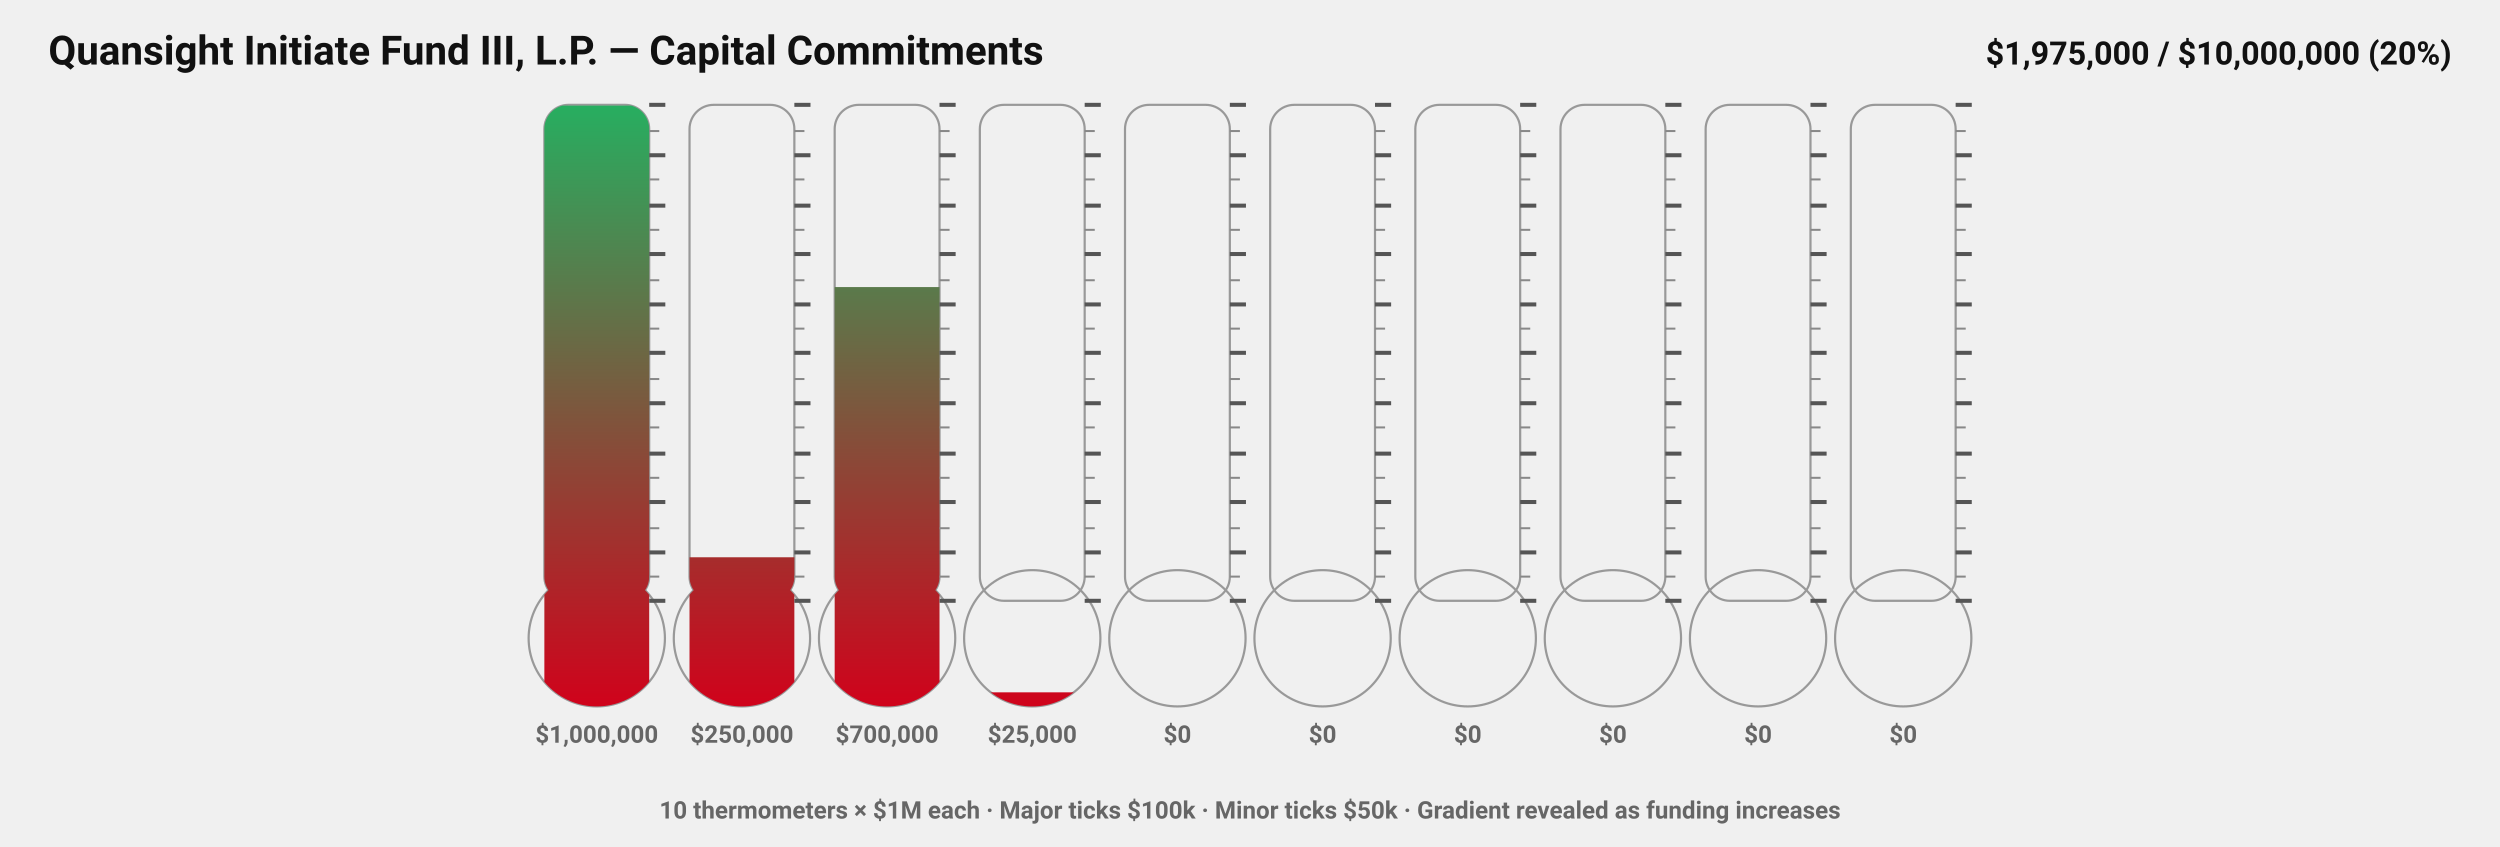
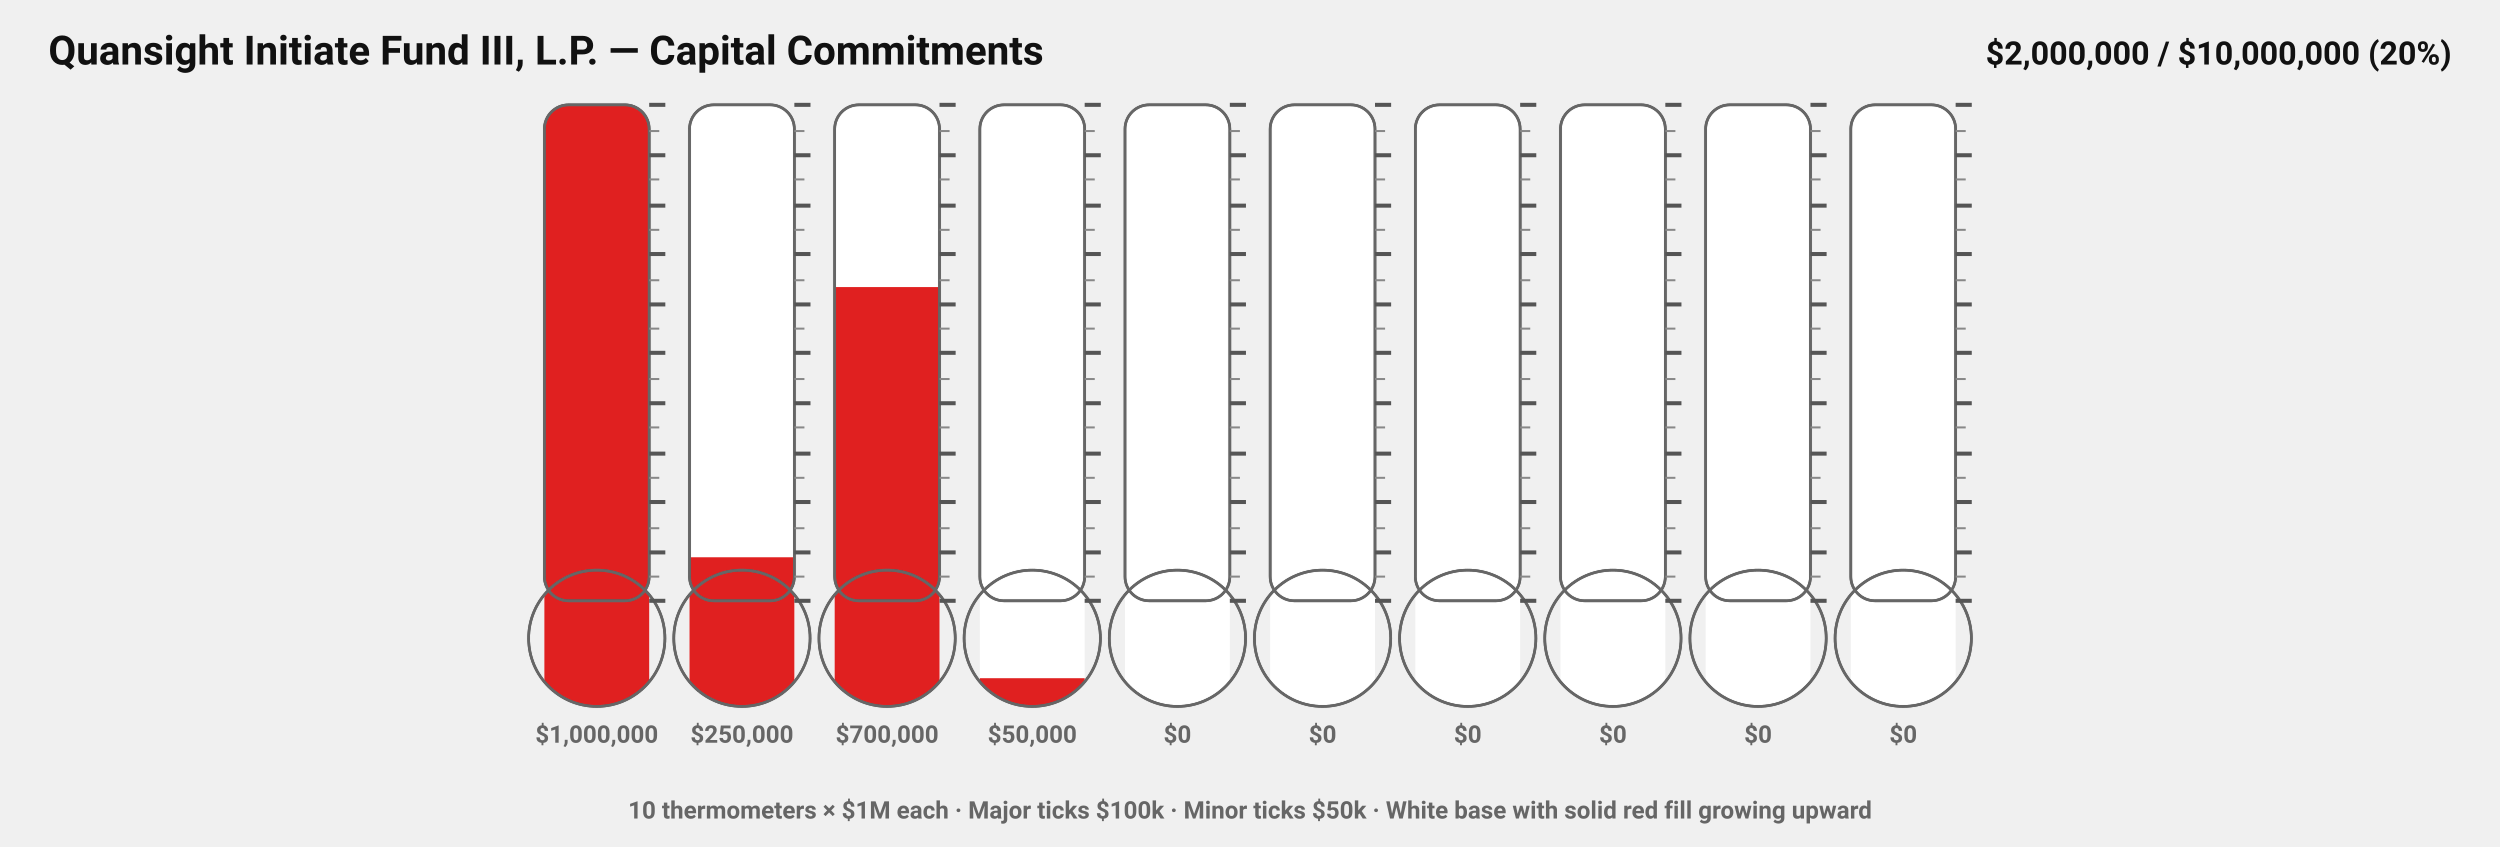
- <svg xmlns="http://www.w3.org/2000/svg" width="1240" height="420" viewBox="0 0 1240 420">\n<defs>\n<style>.title{font:700 20px system-ui,-apple-system,Segoe UI,Roboto,sans-serif;fill:#111}.label{font:600 13px system-ui,-apple-system,Segoe UI,Roboto,sans-serif;fill:#222}.value{font:700 16px system-ui,-apple-system,Segoe UI,Roboto,sans-serif;fill:#111}.tickMajor{stroke:#555}.tickMinor{stroke:#888}.tube{fill:none;stroke:#999;stroke-width:1.1}.segLbl{font:600 12px system-ui,-apple-system,Segoe UI,Roboto,sans-serif;fill:#666}</style>\n<linearGradient id="grad0" x1="0" y1="1" x2="0" y2="0">
-       <stop offset="0%" stop-color="#d0021b" />
-       <stop offset="100%" stop-color="#27ae60" />
-     </linearGradient>\n<linearGradient id="grad1" x1="0" y1="1" x2="0" y2="0">
-       <stop offset="0%" stop-color="#d0021b" />
-       <stop offset="100%" stop-color="#27ae60" />
-     </linearGradient>\n<linearGradient id="grad2" x1="0" y1="1" x2="0" y2="0">
-       <stop offset="0%" stop-color="#d0021b" />
-       <stop offset="100%" stop-color="#27ae60" />
-     </linearGradient>\n<linearGradient id="grad3" x1="0" y1="1" x2="0" y2="0">
-       <stop offset="0%" stop-color="#d0021b" />
-       <stop offset="100%" stop-color="#27ae60" />
-     </linearGradient>\n<linearGradient id="grad4" x1="0" y1="1" x2="0" y2="0">
-       <stop offset="0%" stop-color="#d0021b" />
-       <stop offset="100%" stop-color="#27ae60" />
-     </linearGradient>\n<linearGradient id="grad5" x1="0" y1="1" x2="0" y2="0">
-       <stop offset="0%" stop-color="#d0021b" />
-       <stop offset="100%" stop-color="#27ae60" />
-     </linearGradient>\n<linearGradient id="grad6" x1="0" y1="1" x2="0" y2="0">
-       <stop offset="0%" stop-color="#d0021b" />
-       <stop offset="100%" stop-color="#27ae60" />
-     </linearGradient>\n<linearGradient id="grad7" x1="0" y1="1" x2="0" y2="0">
-       <stop offset="0%" stop-color="#d0021b" />
-       <stop offset="100%" stop-color="#27ae60" />
-     </linearGradient>\n<linearGradient id="grad8" x1="0" y1="1" x2="0" y2="0">
-       <stop offset="0%" stop-color="#d0021b" />
-       <stop offset="100%" stop-color="#27ae60" />
-     </linearGradient>\n<linearGradient id="grad9" x1="0" y1="1" x2="0" y2="0">
-       <stop offset="0%" stop-color="#d0021b" />
-       <stop offset="100%" stop-color="#27ae60" />
-     </linearGradient>\n</defs>\n<text x="24" y="32" class="title">Quansight Initiate Fund III, L.P. — Capital Commitments</text>\n<text x="1216" y="32" class="value" text-anchor="end">$1,975,000 / $10,000,000 (20%)</text>\n<rect x="270" y="52" rx="12" ry="12" width="52" height="246" class="tube" />\n<circle cx="296.0" cy="316.59" r="33.8" class="tube" />\n<clipPath id="clipShape0">
+ <svg xmlns="http://www.w3.org/2000/svg" width="1240" height="420" viewBox="0 0 1240 420">\n<defs>\n<style>.title{font:700 20px system-ui,-apple-system,Segoe UI,Roboto,sans-serif;fill:#111}.label{font:600 13px system-ui,-apple-system,Segoe UI,Roboto,sans-serif;fill:#222}.value{font:700 16px system-ui,-apple-system,Segoe UI,Roboto,sans-serif;fill:#111}.tickMajor{stroke:#555}.tickMinor{stroke:#888}.tube{fill:none;stroke:#666;stroke-width:1.3}.segLbl{font:600 12px system-ui,-apple-system,Segoe UI,Roboto,sans-serif;fill:#666}</style>\n<filter id="tubeFX" x="-25%" y="-25%" width="150%" height="150%" color-interpolation-filters="sRGB">
+       <feGaussianBlur in="SourceAlpha" stdDeviation="1.0" result="blur" />
+       <feOffset dy="0.5" result="offsetBlur" />
+       <feComposite in="offsetBlur" in2="SourceAlpha" operator="arithmetic" k2="-1" k3="1" result="innerShadow" />
+       <feColorMatrix in="innerShadow" type="matrix" values="0 0 0 0 0  0 0 0 0 0  0 0 0 0 0  0 0 0 0.30 0" result="innerShadowColor" />
+       <feComposite in="SourceGraphic" in2="innerShadowColor" operator="over" result="withInner" />
+       <feGaussianBlur in="withInner" stdDeviation="0.35" result="glow" />
+       <feMerge>
+         <feMergeNode in="glow" />
+         <feMergeNode in="withInner" />
+       </feMerge>
+     </filter>\n</defs>\n<text x="24" y="32" class="title">Quansight Initiate Fund III, L.P. — Capital Commitments</text>\n<text x="1216" y="32" class="value" text-anchor="end">$2,000,000 / $10,000,000 (20%)</text>\n<clipPath id="clipShape0">
    <rect x="270" y="52" rx="12" ry="12" width="52" height="246" />
    <circle cx="296.0" cy="316.59" r="33.8" />
-   </clipPath>\n<clipPath id="clipLevel0">
+   </clipPath>\n<g clip-path="url(#clipShape0)">
+     <rect x="270" y="52" width="52" height="298.39" fill="#ffffff" />
+   </g>\n<clipPath id="clipLevel0">
    <rect x="268" y="52.39" width="56" height="298" />
  </clipPath>\n<g clip-path="url(#clipShape0)">
-     <rect x="270" y="52" width="52" height="298.39" fill="url(#grad0)" clip-path="url(#clipLevel0)" />
-   </g>\n<line x1="322" y1="298" x2="330" y2="298" class="tickMajor" stroke-width="2" />\n<line x1="322" y1="274" x2="330" y2="274" class="tickMajor" stroke-width="2" />\n<line x1="322" y1="249" x2="330" y2="249" class="tickMajor" stroke-width="2" />\n<line x1="322" y1="225" x2="330" y2="225" class="tickMajor" stroke-width="2" />\n<line x1="322" y1="200" x2="330" y2="200" class="tickMajor" stroke-width="2" />\n<line x1="322" y1="175" x2="330" y2="175" class="tickMajor" stroke-width="2" />\n<line x1="322" y1="151" x2="330" y2="151" class="tickMajor" stroke-width="2" />\n<line x1="322" y1="126" x2="330" y2="126" class="tickMajor" stroke-width="2" />\n<line x1="322" y1="102" x2="330" y2="102" class="tickMajor" stroke-width="2" />\n<line x1="322" y1="77" x2="330" y2="77" class="tickMajor" stroke-width="2" />\n<line x1="322" y1="52" x2="330" y2="52" class="tickMajor" stroke-width="2" />\n<line x1="322" y1="286" x2="327" y2="286" class="tickMinor" stroke-width="1" />\n<line x1="322" y1="262" x2="327" y2="262" class="tickMinor" stroke-width="1" />\n<line x1="322" y1="237" x2="327" y2="237" class="tickMinor" stroke-width="1" />\n<line x1="322" y1="212" x2="327" y2="212" class="tickMinor" stroke-width="1" />\n<line x1="322" y1="188" x2="327" y2="188" class="tickMinor" stroke-width="1" />\n<line x1="322" y1="163" x2="327" y2="163" class="tickMinor" stroke-width="1" />\n<line x1="322" y1="139" x2="327" y2="139" class="tickMinor" stroke-width="1" />\n<line x1="322" y1="114" x2="327" y2="114" class="tickMinor" stroke-width="1" />\n<line x1="322" y1="89" x2="327" y2="89" class="tickMinor" stroke-width="1" />\n<line x1="322" y1="65" x2="327" y2="65" class="tickMinor" stroke-width="1" />\n<text x="296.0" y="368.39" class="segLbl" text-anchor="middle">$1,000,000</text>\n<rect x="342" y="52" rx="12" ry="12" width="52" height="246" class="tube" />\n<circle cx="368.0" cy="316.59" r="33.8" class="tube" />\n<clipPath id="clipShape1">
+     <rect x="270" y="52" width="52" height="298.39" fill="#e02020" clip-path="url(#clipLevel0)" />
+   </g>\n<g filter="url(#tubeFX)">
+     <rect x="270" y="52" rx="12" ry="12" width="52" height="246" class="tube" />
+     <circle cx="296.0" cy="316.59" r="33.8" class="tube" />
+   </g>\n<line x1="322" y1="298" x2="330" y2="298" class="tickMajor" stroke-width="2" />\n<line x1="322" y1="274" x2="330" y2="274" class="tickMajor" stroke-width="2" />\n<line x1="322" y1="249" x2="330" y2="249" class="tickMajor" stroke-width="2" />\n<line x1="322" y1="225" x2="330" y2="225" class="tickMajor" stroke-width="2" />\n<line x1="322" y1="200" x2="330" y2="200" class="tickMajor" stroke-width="2" />\n<line x1="322" y1="175" x2="330" y2="175" class="tickMajor" stroke-width="2" />\n<line x1="322" y1="151" x2="330" y2="151" class="tickMajor" stroke-width="2" />\n<line x1="322" y1="126" x2="330" y2="126" class="tickMajor" stroke-width="2" />\n<line x1="322" y1="102" x2="330" y2="102" class="tickMajor" stroke-width="2" />\n<line x1="322" y1="77" x2="330" y2="77" class="tickMajor" stroke-width="2" />\n<line x1="322" y1="52" x2="330" y2="52" class="tickMajor" stroke-width="2" />\n<line x1="322" y1="286" x2="327" y2="286" class="tickMinor" stroke-width="1" />\n<line x1="322" y1="262" x2="327" y2="262" class="tickMinor" stroke-width="1" />\n<line x1="322" y1="237" x2="327" y2="237" class="tickMinor" stroke-width="1" />\n<line x1="322" y1="212" x2="327" y2="212" class="tickMinor" stroke-width="1" />\n<line x1="322" y1="188" x2="327" y2="188" class="tickMinor" stroke-width="1" />\n<line x1="322" y1="163" x2="327" y2="163" class="tickMinor" stroke-width="1" />\n<line x1="322" y1="139" x2="327" y2="139" class="tickMinor" stroke-width="1" />\n<line x1="322" y1="114" x2="327" y2="114" class="tickMinor" stroke-width="1" />\n<line x1="322" y1="89" x2="327" y2="89" class="tickMinor" stroke-width="1" />\n<line x1="322" y1="65" x2="327" y2="65" class="tickMinor" stroke-width="1" />\n<text x="296.0" y="368.39" class="segLbl" text-anchor="middle">$1,000,000</text>\n<clipPath id="clipShape1">
    <rect x="342" y="52" rx="12" ry="12" width="52" height="246" />
    <circle cx="368.0" cy="316.59" r="33.8" />
-   </clipPath>\n<clipPath id="clipLevel1">
+   </clipPath>\n<g clip-path="url(#clipShape1)">
+     <rect x="342" y="52" width="52" height="298.39" fill="#ffffff" />
+   </g>\n<clipPath id="clipLevel1">
    <rect x="340" y="276.39" width="56" height="74" />
  </clipPath>\n<g clip-path="url(#clipShape1)">
-     <rect x="342" y="52" width="52" height="298.39" fill="url(#grad1)" clip-path="url(#clipLevel1)" />
-   </g>\n<line x1="394" y1="298" x2="402" y2="298" class="tickMajor" stroke-width="2" />\n<line x1="394" y1="274" x2="402" y2="274" class="tickMajor" stroke-width="2" />\n<line x1="394" y1="249" x2="402" y2="249" class="tickMajor" stroke-width="2" />\n<line x1="394" y1="225" x2="402" y2="225" class="tickMajor" stroke-width="2" />\n<line x1="394" y1="200" x2="402" y2="200" class="tickMajor" stroke-width="2" />\n<line x1="394" y1="175" x2="402" y2="175" class="tickMajor" stroke-width="2" />\n<line x1="394" y1="151" x2="402" y2="151" class="tickMajor" stroke-width="2" />\n<line x1="394" y1="126" x2="402" y2="126" class="tickMajor" stroke-width="2" />\n<line x1="394" y1="102" x2="402" y2="102" class="tickMajor" stroke-width="2" />\n<line x1="394" y1="77" x2="402" y2="77" class="tickMajor" stroke-width="2" />\n<line x1="394" y1="52" x2="402" y2="52" class="tickMajor" stroke-width="2" />\n<line x1="394" y1="286" x2="399" y2="286" class="tickMinor" stroke-width="1" />\n<line x1="394" y1="262" x2="399" y2="262" class="tickMinor" stroke-width="1" />\n<line x1="394" y1="237" x2="399" y2="237" class="tickMinor" stroke-width="1" />\n<line x1="394" y1="212" x2="399" y2="212" class="tickMinor" stroke-width="1" />\n<line x1="394" y1="188" x2="399" y2="188" class="tickMinor" stroke-width="1" />\n<line x1="394" y1="163" x2="399" y2="163" class="tickMinor" stroke-width="1" />\n<line x1="394" y1="139" x2="399" y2="139" class="tickMinor" stroke-width="1" />\n<line x1="394" y1="114" x2="399" y2="114" class="tickMinor" stroke-width="1" />\n<line x1="394" y1="89" x2="399" y2="89" class="tickMinor" stroke-width="1" />\n<line x1="394" y1="65" x2="399" y2="65" class="tickMinor" stroke-width="1" />\n<text x="368.0" y="368.39" class="segLbl" text-anchor="middle">$250,000</text>\n<rect x="414" y="52" rx="12" ry="12" width="52" height="246" class="tube" />\n<circle cx="440.0" cy="316.59" r="33.8" class="tube" />\n<clipPath id="clipShape2">
+     <rect x="342" y="52" width="52" height="298.39" fill="#e02020" clip-path="url(#clipLevel1)" />
+   </g>\n<g filter="url(#tubeFX)">
+     <rect x="342" y="52" rx="12" ry="12" width="52" height="246" class="tube" />
+     <circle cx="368.0" cy="316.59" r="33.8" class="tube" />
+   </g>\n<line x1="394" y1="298" x2="402" y2="298" class="tickMajor" stroke-width="2" />\n<line x1="394" y1="274" x2="402" y2="274" class="tickMajor" stroke-width="2" />\n<line x1="394" y1="249" x2="402" y2="249" class="tickMajor" stroke-width="2" />\n<line x1="394" y1="225" x2="402" y2="225" class="tickMajor" stroke-width="2" />\n<line x1="394" y1="200" x2="402" y2="200" class="tickMajor" stroke-width="2" />\n<line x1="394" y1="175" x2="402" y2="175" class="tickMajor" stroke-width="2" />\n<line x1="394" y1="151" x2="402" y2="151" class="tickMajor" stroke-width="2" />\n<line x1="394" y1="126" x2="402" y2="126" class="tickMajor" stroke-width="2" />\n<line x1="394" y1="102" x2="402" y2="102" class="tickMajor" stroke-width="2" />\n<line x1="394" y1="77" x2="402" y2="77" class="tickMajor" stroke-width="2" />\n<line x1="394" y1="52" x2="402" y2="52" class="tickMajor" stroke-width="2" />\n<line x1="394" y1="286" x2="399" y2="286" class="tickMinor" stroke-width="1" />\n<line x1="394" y1="262" x2="399" y2="262" class="tickMinor" stroke-width="1" />\n<line x1="394" y1="237" x2="399" y2="237" class="tickMinor" stroke-width="1" />\n<line x1="394" y1="212" x2="399" y2="212" class="tickMinor" stroke-width="1" />\n<line x1="394" y1="188" x2="399" y2="188" class="tickMinor" stroke-width="1" />\n<line x1="394" y1="163" x2="399" y2="163" class="tickMinor" stroke-width="1" />\n<line x1="394" y1="139" x2="399" y2="139" class="tickMinor" stroke-width="1" />\n<line x1="394" y1="114" x2="399" y2="114" class="tickMinor" stroke-width="1" />\n<line x1="394" y1="89" x2="399" y2="89" class="tickMinor" stroke-width="1" />\n<line x1="394" y1="65" x2="399" y2="65" class="tickMinor" stroke-width="1" />\n<text x="368.0" y="368.39" class="segLbl" text-anchor="middle">$250,000</text>\n<clipPath id="clipShape2">
    <rect x="414" y="52" rx="12" ry="12" width="52" height="246" />
    <circle cx="440.0" cy="316.59" r="33.8" />
-   </clipPath>\n<clipPath id="clipLevel2">
+   </clipPath>\n<g clip-path="url(#clipShape2)">
+     <rect x="414" y="52" width="52" height="298.39" fill="#ffffff" />
+   </g>\n<clipPath id="clipLevel2">
    <rect x="412" y="142.39" width="56" height="208" />
  </clipPath>\n<g clip-path="url(#clipShape2)">
-     <rect x="414" y="52" width="52" height="298.39" fill="url(#grad2)" clip-path="url(#clipLevel2)" />
-   </g>\n<line x1="466" y1="298" x2="474" y2="298" class="tickMajor" stroke-width="2" />\n<line x1="466" y1="274" x2="474" y2="274" class="tickMajor" stroke-width="2" />\n<line x1="466" y1="249" x2="474" y2="249" class="tickMajor" stroke-width="2" />\n<line x1="466" y1="225" x2="474" y2="225" class="tickMajor" stroke-width="2" />\n<line x1="466" y1="200" x2="474" y2="200" class="tickMajor" stroke-width="2" />\n<line x1="466" y1="175" x2="474" y2="175" class="tickMajor" stroke-width="2" />\n<line x1="466" y1="151" x2="474" y2="151" class="tickMajor" stroke-width="2" />\n<line x1="466" y1="126" x2="474" y2="126" class="tickMajor" stroke-width="2" />\n<line x1="466" y1="102" x2="474" y2="102" class="tickMajor" stroke-width="2" />\n<line x1="466" y1="77" x2="474" y2="77" class="tickMajor" stroke-width="2" />\n<line x1="466" y1="52" x2="474" y2="52" class="tickMajor" stroke-width="2" />\n<line x1="466" y1="286" x2="471" y2="286" class="tickMinor" stroke-width="1" />\n<line x1="466" y1="262" x2="471" y2="262" class="tickMinor" stroke-width="1" />\n<line x1="466" y1="237" x2="471" y2="237" class="tickMinor" stroke-width="1" />\n<line x1="466" y1="212" x2="471" y2="212" class="tickMinor" stroke-width="1" />\n<line x1="466" y1="188" x2="471" y2="188" class="tickMinor" stroke-width="1" />\n<line x1="466" y1="163" x2="471" y2="163" class="tickMinor" stroke-width="1" />\n<line x1="466" y1="139" x2="471" y2="139" class="tickMinor" stroke-width="1" />\n<line x1="466" y1="114" x2="471" y2="114" class="tickMinor" stroke-width="1" />\n<line x1="466" y1="89" x2="471" y2="89" class="tickMinor" stroke-width="1" />\n<line x1="466" y1="65" x2="471" y2="65" class="tickMinor" stroke-width="1" />\n<text x="440.0" y="368.39" class="segLbl" text-anchor="middle">$700,000</text>\n<rect x="486" y="52" rx="12" ry="12" width="52" height="246" class="tube" />\n<circle cx="512.0" cy="316.59" r="33.8" class="tube" />\n<clipPath id="clipShape3">
+     <rect x="414" y="52" width="52" height="298.39" fill="#e02020" clip-path="url(#clipLevel2)" />
+   </g>\n<g filter="url(#tubeFX)">
+     <rect x="414" y="52" rx="12" ry="12" width="52" height="246" class="tube" />
+     <circle cx="440.0" cy="316.59" r="33.8" class="tube" />
+   </g>\n<line x1="466" y1="298" x2="474" y2="298" class="tickMajor" stroke-width="2" />\n<line x1="466" y1="274" x2="474" y2="274" class="tickMajor" stroke-width="2" />\n<line x1="466" y1="249" x2="474" y2="249" class="tickMajor" stroke-width="2" />\n<line x1="466" y1="225" x2="474" y2="225" class="tickMajor" stroke-width="2" />\n<line x1="466" y1="200" x2="474" y2="200" class="tickMajor" stroke-width="2" />\n<line x1="466" y1="175" x2="474" y2="175" class="tickMajor" stroke-width="2" />\n<line x1="466" y1="151" x2="474" y2="151" class="tickMajor" stroke-width="2" />\n<line x1="466" y1="126" x2="474" y2="126" class="tickMajor" stroke-width="2" />\n<line x1="466" y1="102" x2="474" y2="102" class="tickMajor" stroke-width="2" />\n<line x1="466" y1="77" x2="474" y2="77" class="tickMajor" stroke-width="2" />\n<line x1="466" y1="52" x2="474" y2="52" class="tickMajor" stroke-width="2" />\n<line x1="466" y1="286" x2="471" y2="286" class="tickMinor" stroke-width="1" />\n<line x1="466" y1="262" x2="471" y2="262" class="tickMinor" stroke-width="1" />\n<line x1="466" y1="237" x2="471" y2="237" class="tickMinor" stroke-width="1" />\n<line x1="466" y1="212" x2="471" y2="212" class="tickMinor" stroke-width="1" />\n<line x1="466" y1="188" x2="471" y2="188" class="tickMinor" stroke-width="1" />\n<line x1="466" y1="163" x2="471" y2="163" class="tickMinor" stroke-width="1" />\n<line x1="466" y1="139" x2="471" y2="139" class="tickMinor" stroke-width="1" />\n<line x1="466" y1="114" x2="471" y2="114" class="tickMinor" stroke-width="1" />\n<line x1="466" y1="89" x2="471" y2="89" class="tickMinor" stroke-width="1" />\n<line x1="466" y1="65" x2="471" y2="65" class="tickMinor" stroke-width="1" />\n<text x="440.0" y="368.39" class="segLbl" text-anchor="middle">$700,000</text>\n<clipPath id="clipShape3">
    <rect x="486" y="52" rx="12" ry="12" width="52" height="246" />
    <circle cx="512.0" cy="316.59" r="33.8" />
-   </clipPath>\n<clipPath id="clipLevel3">
-     <rect x="484" y="343.39" width="56" height="7" />
  </clipPath>\n<g clip-path="url(#clipShape3)">
-     <rect x="486" y="52" width="52" height="298.39" fill="url(#grad3)" clip-path="url(#clipLevel3)" />
-   </g>\n<line x1="538" y1="298" x2="546" y2="298" class="tickMajor" stroke-width="2" />\n<line x1="538" y1="274" x2="546" y2="274" class="tickMajor" stroke-width="2" />\n<line x1="538" y1="249" x2="546" y2="249" class="tickMajor" stroke-width="2" />\n<line x1="538" y1="225" x2="546" y2="225" class="tickMajor" stroke-width="2" />\n<line x1="538" y1="200" x2="546" y2="200" class="tickMajor" stroke-width="2" />\n<line x1="538" y1="175" x2="546" y2="175" class="tickMajor" stroke-width="2" />\n<line x1="538" y1="151" x2="546" y2="151" class="tickMajor" stroke-width="2" />\n<line x1="538" y1="126" x2="546" y2="126" class="tickMajor" stroke-width="2" />\n<line x1="538" y1="102" x2="546" y2="102" class="tickMajor" stroke-width="2" />\n<line x1="538" y1="77" x2="546" y2="77" class="tickMajor" stroke-width="2" />\n<line x1="538" y1="52" x2="546" y2="52" class="tickMajor" stroke-width="2" />\n<line x1="538" y1="286" x2="543" y2="286" class="tickMinor" stroke-width="1" />\n<line x1="538" y1="262" x2="543" y2="262" class="tickMinor" stroke-width="1" />\n<line x1="538" y1="237" x2="543" y2="237" class="tickMinor" stroke-width="1" />\n<line x1="538" y1="212" x2="543" y2="212" class="tickMinor" stroke-width="1" />\n<line x1="538" y1="188" x2="543" y2="188" class="tickMinor" stroke-width="1" />\n<line x1="538" y1="163" x2="543" y2="163" class="tickMinor" stroke-width="1" />\n<line x1="538" y1="139" x2="543" y2="139" class="tickMinor" stroke-width="1" />\n<line x1="538" y1="114" x2="543" y2="114" class="tickMinor" stroke-width="1" />\n<line x1="538" y1="89" x2="543" y2="89" class="tickMinor" stroke-width="1" />\n<line x1="538" y1="65" x2="543" y2="65" class="tickMinor" stroke-width="1" />\n<text x="512.0" y="368.39" class="segLbl" text-anchor="middle">$25,000</text>\n<rect x="558" y="52" rx="12" ry="12" width="52" height="246" class="tube" />\n<circle cx="584.0" cy="316.59" r="33.8" class="tube" />\n<clipPath id="clipShape4">
+     <rect x="486" y="52" width="52" height="298.39" fill="#ffffff" />
+   </g>\n<clipPath id="clipLevel3">
+     <rect x="484" y="336.39" width="56" height="14" />
+   </clipPath>\n<g clip-path="url(#clipShape3)">
+     <rect x="486" y="52" width="52" height="298.39" fill="#e02020" clip-path="url(#clipLevel3)" />
+   </g>\n<g filter="url(#tubeFX)">
+     <rect x="486" y="52" rx="12" ry="12" width="52" height="246" class="tube" />
+     <circle cx="512.0" cy="316.59" r="33.8" class="tube" />
+   </g>\n<line x1="538" y1="298" x2="546" y2="298" class="tickMajor" stroke-width="2" />\n<line x1="538" y1="274" x2="546" y2="274" class="tickMajor" stroke-width="2" />\n<line x1="538" y1="249" x2="546" y2="249" class="tickMajor" stroke-width="2" />\n<line x1="538" y1="225" x2="546" y2="225" class="tickMajor" stroke-width="2" />\n<line x1="538" y1="200" x2="546" y2="200" class="tickMajor" stroke-width="2" />\n<line x1="538" y1="175" x2="546" y2="175" class="tickMajor" stroke-width="2" />\n<line x1="538" y1="151" x2="546" y2="151" class="tickMajor" stroke-width="2" />\n<line x1="538" y1="126" x2="546" y2="126" class="tickMajor" stroke-width="2" />\n<line x1="538" y1="102" x2="546" y2="102" class="tickMajor" stroke-width="2" />\n<line x1="538" y1="77" x2="546" y2="77" class="tickMajor" stroke-width="2" />\n<line x1="538" y1="52" x2="546" y2="52" class="tickMajor" stroke-width="2" />\n<line x1="538" y1="286" x2="543" y2="286" class="tickMinor" stroke-width="1" />\n<line x1="538" y1="262" x2="543" y2="262" class="tickMinor" stroke-width="1" />\n<line x1="538" y1="237" x2="543" y2="237" class="tickMinor" stroke-width="1" />\n<line x1="538" y1="212" x2="543" y2="212" class="tickMinor" stroke-width="1" />\n<line x1="538" y1="188" x2="543" y2="188" class="tickMinor" stroke-width="1" />\n<line x1="538" y1="163" x2="543" y2="163" class="tickMinor" stroke-width="1" />\n<line x1="538" y1="139" x2="543" y2="139" class="tickMinor" stroke-width="1" />\n<line x1="538" y1="114" x2="543" y2="114" class="tickMinor" stroke-width="1" />\n<line x1="538" y1="89" x2="543" y2="89" class="tickMinor" stroke-width="1" />\n<line x1="538" y1="65" x2="543" y2="65" class="tickMinor" stroke-width="1" />\n<text x="512.0" y="368.39" class="segLbl" text-anchor="middle">$50,000</text>\n<clipPath id="clipShape4">
    <rect x="558" y="52" rx="12" ry="12" width="52" height="246" />
    <circle cx="584.0" cy="316.59" r="33.8" />
-   </clipPath>\n<clipPath id="clipLevel4">
+   </clipPath>\n<g clip-path="url(#clipShape4)">
+     <rect x="558" y="52" width="52" height="298.39" fill="#ffffff" />
+   </g>\n<clipPath id="clipLevel4">
    <rect x="556" y="350.39" width="56" height="0" />
  </clipPath>\n<g clip-path="url(#clipShape4)">
-     <rect x="558" y="52" width="52" height="298.39" fill="url(#grad4)" clip-path="url(#clipLevel4)" />
-   </g>\n<line x1="610" y1="298" x2="618" y2="298" class="tickMajor" stroke-width="2" />\n<line x1="610" y1="274" x2="618" y2="274" class="tickMajor" stroke-width="2" />\n<line x1="610" y1="249" x2="618" y2="249" class="tickMajor" stroke-width="2" />\n<line x1="610" y1="225" x2="618" y2="225" class="tickMajor" stroke-width="2" />\n<line x1="610" y1="200" x2="618" y2="200" class="tickMajor" stroke-width="2" />\n<line x1="610" y1="175" x2="618" y2="175" class="tickMajor" stroke-width="2" />\n<line x1="610" y1="151" x2="618" y2="151" class="tickMajor" stroke-width="2" />\n<line x1="610" y1="126" x2="618" y2="126" class="tickMajor" stroke-width="2" />\n<line x1="610" y1="102" x2="618" y2="102" class="tickMajor" stroke-width="2" />\n<line x1="610" y1="77" x2="618" y2="77" class="tickMajor" stroke-width="2" />\n<line x1="610" y1="52" x2="618" y2="52" class="tickMajor" stroke-width="2" />\n<line x1="610" y1="286" x2="615" y2="286" class="tickMinor" stroke-width="1" />\n<line x1="610" y1="262" x2="615" y2="262" class="tickMinor" stroke-width="1" />\n<line x1="610" y1="237" x2="615" y2="237" class="tickMinor" stroke-width="1" />\n<line x1="610" y1="212" x2="615" y2="212" class="tickMinor" stroke-width="1" />\n<line x1="610" y1="188" x2="615" y2="188" class="tickMinor" stroke-width="1" />\n<line x1="610" y1="163" x2="615" y2="163" class="tickMinor" stroke-width="1" />\n<line x1="610" y1="139" x2="615" y2="139" class="tickMinor" stroke-width="1" />\n<line x1="610" y1="114" x2="615" y2="114" class="tickMinor" stroke-width="1" />\n<line x1="610" y1="89" x2="615" y2="89" class="tickMinor" stroke-width="1" />\n<line x1="610" y1="65" x2="615" y2="65" class="tickMinor" stroke-width="1" />\n<text x="584.0" y="368.39" class="segLbl" text-anchor="middle">$0</text>\n<rect x="630" y="52" rx="12" ry="12" width="52" height="246" class="tube" />\n<circle cx="656.0" cy="316.59" r="33.8" class="tube" />\n<clipPath id="clipShape5">
+     <rect x="558" y="52" width="52" height="298.39" fill="#e02020" clip-path="url(#clipLevel4)" />
+   </g>\n<g filter="url(#tubeFX)">
+     <rect x="558" y="52" rx="12" ry="12" width="52" height="246" class="tube" />
+     <circle cx="584.0" cy="316.59" r="33.8" class="tube" />
+   </g>\n<line x1="610" y1="298" x2="618" y2="298" class="tickMajor" stroke-width="2" />\n<line x1="610" y1="274" x2="618" y2="274" class="tickMajor" stroke-width="2" />\n<line x1="610" y1="249" x2="618" y2="249" class="tickMajor" stroke-width="2" />\n<line x1="610" y1="225" x2="618" y2="225" class="tickMajor" stroke-width="2" />\n<line x1="610" y1="200" x2="618" y2="200" class="tickMajor" stroke-width="2" />\n<line x1="610" y1="175" x2="618" y2="175" class="tickMajor" stroke-width="2" />\n<line x1="610" y1="151" x2="618" y2="151" class="tickMajor" stroke-width="2" />\n<line x1="610" y1="126" x2="618" y2="126" class="tickMajor" stroke-width="2" />\n<line x1="610" y1="102" x2="618" y2="102" class="tickMajor" stroke-width="2" />\n<line x1="610" y1="77" x2="618" y2="77" class="tickMajor" stroke-width="2" />\n<line x1="610" y1="52" x2="618" y2="52" class="tickMajor" stroke-width="2" />\n<line x1="610" y1="286" x2="615" y2="286" class="tickMinor" stroke-width="1" />\n<line x1="610" y1="262" x2="615" y2="262" class="tickMinor" stroke-width="1" />\n<line x1="610" y1="237" x2="615" y2="237" class="tickMinor" stroke-width="1" />\n<line x1="610" y1="212" x2="615" y2="212" class="tickMinor" stroke-width="1" />\n<line x1="610" y1="188" x2="615" y2="188" class="tickMinor" stroke-width="1" />\n<line x1="610" y1="163" x2="615" y2="163" class="tickMinor" stroke-width="1" />\n<line x1="610" y1="139" x2="615" y2="139" class="tickMinor" stroke-width="1" />\n<line x1="610" y1="114" x2="615" y2="114" class="tickMinor" stroke-width="1" />\n<line x1="610" y1="89" x2="615" y2="89" class="tickMinor" stroke-width="1" />\n<line x1="610" y1="65" x2="615" y2="65" class="tickMinor" stroke-width="1" />\n<text x="584.0" y="368.39" class="segLbl" text-anchor="middle">$0</text>\n<clipPath id="clipShape5">
    <rect x="630" y="52" rx="12" ry="12" width="52" height="246" />
    <circle cx="656.0" cy="316.59" r="33.8" />
-   </clipPath>\n<clipPath id="clipLevel5">
+   </clipPath>\n<g clip-path="url(#clipShape5)">
+     <rect x="630" y="52" width="52" height="298.39" fill="#ffffff" />
+   </g>\n<clipPath id="clipLevel5">
    <rect x="628" y="350.39" width="56" height="0" />
  </clipPath>\n<g clip-path="url(#clipShape5)">
-     <rect x="630" y="52" width="52" height="298.39" fill="url(#grad5)" clip-path="url(#clipLevel5)" />
-   </g>\n<line x1="682" y1="298" x2="690" y2="298" class="tickMajor" stroke-width="2" />\n<line x1="682" y1="274" x2="690" y2="274" class="tickMajor" stroke-width="2" />\n<line x1="682" y1="249" x2="690" y2="249" class="tickMajor" stroke-width="2" />\n<line x1="682" y1="225" x2="690" y2="225" class="tickMajor" stroke-width="2" />\n<line x1="682" y1="200" x2="690" y2="200" class="tickMajor" stroke-width="2" />\n<line x1="682" y1="175" x2="690" y2="175" class="tickMajor" stroke-width="2" />\n<line x1="682" y1="151" x2="690" y2="151" class="tickMajor" stroke-width="2" />\n<line x1="682" y1="126" x2="690" y2="126" class="tickMajor" stroke-width="2" />\n<line x1="682" y1="102" x2="690" y2="102" class="tickMajor" stroke-width="2" />\n<line x1="682" y1="77" x2="690" y2="77" class="tickMajor" stroke-width="2" />\n<line x1="682" y1="52" x2="690" y2="52" class="tickMajor" stroke-width="2" />\n<line x1="682" y1="286" x2="687" y2="286" class="tickMinor" stroke-width="1" />\n<line x1="682" y1="262" x2="687" y2="262" class="tickMinor" stroke-width="1" />\n<line x1="682" y1="237" x2="687" y2="237" class="tickMinor" stroke-width="1" />\n<line x1="682" y1="212" x2="687" y2="212" class="tickMinor" stroke-width="1" />\n<line x1="682" y1="188" x2="687" y2="188" class="tickMinor" stroke-width="1" />\n<line x1="682" y1="163" x2="687" y2="163" class="tickMinor" stroke-width="1" />\n<line x1="682" y1="139" x2="687" y2="139" class="tickMinor" stroke-width="1" />\n<line x1="682" y1="114" x2="687" y2="114" class="tickMinor" stroke-width="1" />\n<line x1="682" y1="89" x2="687" y2="89" class="tickMinor" stroke-width="1" />\n<line x1="682" y1="65" x2="687" y2="65" class="tickMinor" stroke-width="1" />\n<text x="656.0" y="368.39" class="segLbl" text-anchor="middle">$0</text>\n<rect x="702" y="52" rx="12" ry="12" width="52" height="246" class="tube" />\n<circle cx="728.0" cy="316.59" r="33.8" class="tube" />\n<clipPath id="clipShape6">
+     <rect x="630" y="52" width="52" height="298.39" fill="#e02020" clip-path="url(#clipLevel5)" />
+   </g>\n<g filter="url(#tubeFX)">
+     <rect x="630" y="52" rx="12" ry="12" width="52" height="246" class="tube" />
+     <circle cx="656.0" cy="316.59" r="33.8" class="tube" />
+   </g>\n<line x1="682" y1="298" x2="690" y2="298" class="tickMajor" stroke-width="2" />\n<line x1="682" y1="274" x2="690" y2="274" class="tickMajor" stroke-width="2" />\n<line x1="682" y1="249" x2="690" y2="249" class="tickMajor" stroke-width="2" />\n<line x1="682" y1="225" x2="690" y2="225" class="tickMajor" stroke-width="2" />\n<line x1="682" y1="200" x2="690" y2="200" class="tickMajor" stroke-width="2" />\n<line x1="682" y1="175" x2="690" y2="175" class="tickMajor" stroke-width="2" />\n<line x1="682" y1="151" x2="690" y2="151" class="tickMajor" stroke-width="2" />\n<line x1="682" y1="126" x2="690" y2="126" class="tickMajor" stroke-width="2" />\n<line x1="682" y1="102" x2="690" y2="102" class="tickMajor" stroke-width="2" />\n<line x1="682" y1="77" x2="690" y2="77" class="tickMajor" stroke-width="2" />\n<line x1="682" y1="52" x2="690" y2="52" class="tickMajor" stroke-width="2" />\n<line x1="682" y1="286" x2="687" y2="286" class="tickMinor" stroke-width="1" />\n<line x1="682" y1="262" x2="687" y2="262" class="tickMinor" stroke-width="1" />\n<line x1="682" y1="237" x2="687" y2="237" class="tickMinor" stroke-width="1" />\n<line x1="682" y1="212" x2="687" y2="212" class="tickMinor" stroke-width="1" />\n<line x1="682" y1="188" x2="687" y2="188" class="tickMinor" stroke-width="1" />\n<line x1="682" y1="163" x2="687" y2="163" class="tickMinor" stroke-width="1" />\n<line x1="682" y1="139" x2="687" y2="139" class="tickMinor" stroke-width="1" />\n<line x1="682" y1="114" x2="687" y2="114" class="tickMinor" stroke-width="1" />\n<line x1="682" y1="89" x2="687" y2="89" class="tickMinor" stroke-width="1" />\n<line x1="682" y1="65" x2="687" y2="65" class="tickMinor" stroke-width="1" />\n<text x="656.0" y="368.39" class="segLbl" text-anchor="middle">$0</text>\n<clipPath id="clipShape6">
    <rect x="702" y="52" rx="12" ry="12" width="52" height="246" />
    <circle cx="728.0" cy="316.59" r="33.8" />
-   </clipPath>\n<clipPath id="clipLevel6">
+   </clipPath>\n<g clip-path="url(#clipShape6)">
+     <rect x="702" y="52" width="52" height="298.39" fill="#ffffff" />
+   </g>\n<clipPath id="clipLevel6">
    <rect x="700" y="350.39" width="56" height="0" />
  </clipPath>\n<g clip-path="url(#clipShape6)">
-     <rect x="702" y="52" width="52" height="298.39" fill="url(#grad6)" clip-path="url(#clipLevel6)" />
-   </g>\n<line x1="754" y1="298" x2="762" y2="298" class="tickMajor" stroke-width="2" />\n<line x1="754" y1="274" x2="762" y2="274" class="tickMajor" stroke-width="2" />\n<line x1="754" y1="249" x2="762" y2="249" class="tickMajor" stroke-width="2" />\n<line x1="754" y1="225" x2="762" y2="225" class="tickMajor" stroke-width="2" />\n<line x1="754" y1="200" x2="762" y2="200" class="tickMajor" stroke-width="2" />\n<line x1="754" y1="175" x2="762" y2="175" class="tickMajor" stroke-width="2" />\n<line x1="754" y1="151" x2="762" y2="151" class="tickMajor" stroke-width="2" />\n<line x1="754" y1="126" x2="762" y2="126" class="tickMajor" stroke-width="2" />\n<line x1="754" y1="102" x2="762" y2="102" class="tickMajor" stroke-width="2" />\n<line x1="754" y1="77" x2="762" y2="77" class="tickMajor" stroke-width="2" />\n<line x1="754" y1="52" x2="762" y2="52" class="tickMajor" stroke-width="2" />\n<line x1="754" y1="286" x2="759" y2="286" class="tickMinor" stroke-width="1" />\n<line x1="754" y1="262" x2="759" y2="262" class="tickMinor" stroke-width="1" />\n<line x1="754" y1="237" x2="759" y2="237" class="tickMinor" stroke-width="1" />\n<line x1="754" y1="212" x2="759" y2="212" class="tickMinor" stroke-width="1" />\n<line x1="754" y1="188" x2="759" y2="188" class="tickMinor" stroke-width="1" />\n<line x1="754" y1="163" x2="759" y2="163" class="tickMinor" stroke-width="1" />\n<line x1="754" y1="139" x2="759" y2="139" class="tickMinor" stroke-width="1" />\n<line x1="754" y1="114" x2="759" y2="114" class="tickMinor" stroke-width="1" />\n<line x1="754" y1="89" x2="759" y2="89" class="tickMinor" stroke-width="1" />\n<line x1="754" y1="65" x2="759" y2="65" class="tickMinor" stroke-width="1" />\n<text x="728.0" y="368.39" class="segLbl" text-anchor="middle">$0</text>\n<rect x="774" y="52" rx="12" ry="12" width="52" height="246" class="tube" />\n<circle cx="800.0" cy="316.59" r="33.8" class="tube" />\n<clipPath id="clipShape7">
+     <rect x="702" y="52" width="52" height="298.39" fill="#e02020" clip-path="url(#clipLevel6)" />
+   </g>\n<g filter="url(#tubeFX)">
+     <rect x="702" y="52" rx="12" ry="12" width="52" height="246" class="tube" />
+     <circle cx="728.0" cy="316.59" r="33.8" class="tube" />
+   </g>\n<line x1="754" y1="298" x2="762" y2="298" class="tickMajor" stroke-width="2" />\n<line x1="754" y1="274" x2="762" y2="274" class="tickMajor" stroke-width="2" />\n<line x1="754" y1="249" x2="762" y2="249" class="tickMajor" stroke-width="2" />\n<line x1="754" y1="225" x2="762" y2="225" class="tickMajor" stroke-width="2" />\n<line x1="754" y1="200" x2="762" y2="200" class="tickMajor" stroke-width="2" />\n<line x1="754" y1="175" x2="762" y2="175" class="tickMajor" stroke-width="2" />\n<line x1="754" y1="151" x2="762" y2="151" class="tickMajor" stroke-width="2" />\n<line x1="754" y1="126" x2="762" y2="126" class="tickMajor" stroke-width="2" />\n<line x1="754" y1="102" x2="762" y2="102" class="tickMajor" stroke-width="2" />\n<line x1="754" y1="77" x2="762" y2="77" class="tickMajor" stroke-width="2" />\n<line x1="754" y1="52" x2="762" y2="52" class="tickMajor" stroke-width="2" />\n<line x1="754" y1="286" x2="759" y2="286" class="tickMinor" stroke-width="1" />\n<line x1="754" y1="262" x2="759" y2="262" class="tickMinor" stroke-width="1" />\n<line x1="754" y1="237" x2="759" y2="237" class="tickMinor" stroke-width="1" />\n<line x1="754" y1="212" x2="759" y2="212" class="tickMinor" stroke-width="1" />\n<line x1="754" y1="188" x2="759" y2="188" class="tickMinor" stroke-width="1" />\n<line x1="754" y1="163" x2="759" y2="163" class="tickMinor" stroke-width="1" />\n<line x1="754" y1="139" x2="759" y2="139" class="tickMinor" stroke-width="1" />\n<line x1="754" y1="114" x2="759" y2="114" class="tickMinor" stroke-width="1" />\n<line x1="754" y1="89" x2="759" y2="89" class="tickMinor" stroke-width="1" />\n<line x1="754" y1="65" x2="759" y2="65" class="tickMinor" stroke-width="1" />\n<text x="728.0" y="368.39" class="segLbl" text-anchor="middle">$0</text>\n<clipPath id="clipShape7">
    <rect x="774" y="52" rx="12" ry="12" width="52" height="246" />
    <circle cx="800.0" cy="316.59" r="33.8" />
-   </clipPath>\n<clipPath id="clipLevel7">
+   </clipPath>\n<g clip-path="url(#clipShape7)">
+     <rect x="774" y="52" width="52" height="298.39" fill="#ffffff" />
+   </g>\n<clipPath id="clipLevel7">
    <rect x="772" y="350.39" width="56" height="0" />
  </clipPath>\n<g clip-path="url(#clipShape7)">
-     <rect x="774" y="52" width="52" height="298.39" fill="url(#grad7)" clip-path="url(#clipLevel7)" />
-   </g>\n<line x1="826" y1="298" x2="834" y2="298" class="tickMajor" stroke-width="2" />\n<line x1="826" y1="274" x2="834" y2="274" class="tickMajor" stroke-width="2" />\n<line x1="826" y1="249" x2="834" y2="249" class="tickMajor" stroke-width="2" />\n<line x1="826" y1="225" x2="834" y2="225" class="tickMajor" stroke-width="2" />\n<line x1="826" y1="200" x2="834" y2="200" class="tickMajor" stroke-width="2" />\n<line x1="826" y1="175" x2="834" y2="175" class="tickMajor" stroke-width="2" />\n<line x1="826" y1="151" x2="834" y2="151" class="tickMajor" stroke-width="2" />\n<line x1="826" y1="126" x2="834" y2="126" class="tickMajor" stroke-width="2" />\n<line x1="826" y1="102" x2="834" y2="102" class="tickMajor" stroke-width="2" />\n<line x1="826" y1="77" x2="834" y2="77" class="tickMajor" stroke-width="2" />\n<line x1="826" y1="52" x2="834" y2="52" class="tickMajor" stroke-width="2" />\n<line x1="826" y1="286" x2="831" y2="286" class="tickMinor" stroke-width="1" />\n<line x1="826" y1="262" x2="831" y2="262" class="tickMinor" stroke-width="1" />\n<line x1="826" y1="237" x2="831" y2="237" class="tickMinor" stroke-width="1" />\n<line x1="826" y1="212" x2="831" y2="212" class="tickMinor" stroke-width="1" />\n<line x1="826" y1="188" x2="831" y2="188" class="tickMinor" stroke-width="1" />\n<line x1="826" y1="163" x2="831" y2="163" class="tickMinor" stroke-width="1" />\n<line x1="826" y1="139" x2="831" y2="139" class="tickMinor" stroke-width="1" />\n<line x1="826" y1="114" x2="831" y2="114" class="tickMinor" stroke-width="1" />\n<line x1="826" y1="89" x2="831" y2="89" class="tickMinor" stroke-width="1" />\n<line x1="826" y1="65" x2="831" y2="65" class="tickMinor" stroke-width="1" />\n<text x="800.0" y="368.39" class="segLbl" text-anchor="middle">$0</text>\n<rect x="846" y="52" rx="12" ry="12" width="52" height="246" class="tube" />\n<circle cx="872.0" cy="316.59" r="33.8" class="tube" />\n<clipPath id="clipShape8">
+     <rect x="774" y="52" width="52" height="298.39" fill="#e02020" clip-path="url(#clipLevel7)" />
+   </g>\n<g filter="url(#tubeFX)">
+     <rect x="774" y="52" rx="12" ry="12" width="52" height="246" class="tube" />
+     <circle cx="800.0" cy="316.59" r="33.8" class="tube" />
+   </g>\n<line x1="826" y1="298" x2="834" y2="298" class="tickMajor" stroke-width="2" />\n<line x1="826" y1="274" x2="834" y2="274" class="tickMajor" stroke-width="2" />\n<line x1="826" y1="249" x2="834" y2="249" class="tickMajor" stroke-width="2" />\n<line x1="826" y1="225" x2="834" y2="225" class="tickMajor" stroke-width="2" />\n<line x1="826" y1="200" x2="834" y2="200" class="tickMajor" stroke-width="2" />\n<line x1="826" y1="175" x2="834" y2="175" class="tickMajor" stroke-width="2" />\n<line x1="826" y1="151" x2="834" y2="151" class="tickMajor" stroke-width="2" />\n<line x1="826" y1="126" x2="834" y2="126" class="tickMajor" stroke-width="2" />\n<line x1="826" y1="102" x2="834" y2="102" class="tickMajor" stroke-width="2" />\n<line x1="826" y1="77" x2="834" y2="77" class="tickMajor" stroke-width="2" />\n<line x1="826" y1="52" x2="834" y2="52" class="tickMajor" stroke-width="2" />\n<line x1="826" y1="286" x2="831" y2="286" class="tickMinor" stroke-width="1" />\n<line x1="826" y1="262" x2="831" y2="262" class="tickMinor" stroke-width="1" />\n<line x1="826" y1="237" x2="831" y2="237" class="tickMinor" stroke-width="1" />\n<line x1="826" y1="212" x2="831" y2="212" class="tickMinor" stroke-width="1" />\n<line x1="826" y1="188" x2="831" y2="188" class="tickMinor" stroke-width="1" />\n<line x1="826" y1="163" x2="831" y2="163" class="tickMinor" stroke-width="1" />\n<line x1="826" y1="139" x2="831" y2="139" class="tickMinor" stroke-width="1" />\n<line x1="826" y1="114" x2="831" y2="114" class="tickMinor" stroke-width="1" />\n<line x1="826" y1="89" x2="831" y2="89" class="tickMinor" stroke-width="1" />\n<line x1="826" y1="65" x2="831" y2="65" class="tickMinor" stroke-width="1" />\n<text x="800.0" y="368.39" class="segLbl" text-anchor="middle">$0</text>\n<clipPath id="clipShape8">
    <rect x="846" y="52" rx="12" ry="12" width="52" height="246" />
    <circle cx="872.0" cy="316.59" r="33.8" />
-   </clipPath>\n<clipPath id="clipLevel8">
+   </clipPath>\n<g clip-path="url(#clipShape8)">
+     <rect x="846" y="52" width="52" height="298.39" fill="#ffffff" />
+   </g>\n<clipPath id="clipLevel8">
    <rect x="844" y="350.39" width="56" height="0" />
  </clipPath>\n<g clip-path="url(#clipShape8)">
-     <rect x="846" y="52" width="52" height="298.39" fill="url(#grad8)" clip-path="url(#clipLevel8)" />
-   </g>\n<line x1="898" y1="298" x2="906" y2="298" class="tickMajor" stroke-width="2" />\n<line x1="898" y1="274" x2="906" y2="274" class="tickMajor" stroke-width="2" />\n<line x1="898" y1="249" x2="906" y2="249" class="tickMajor" stroke-width="2" />\n<line x1="898" y1="225" x2="906" y2="225" class="tickMajor" stroke-width="2" />\n<line x1="898" y1="200" x2="906" y2="200" class="tickMajor" stroke-width="2" />\n<line x1="898" y1="175" x2="906" y2="175" class="tickMajor" stroke-width="2" />\n<line x1="898" y1="151" x2="906" y2="151" class="tickMajor" stroke-width="2" />\n<line x1="898" y1="126" x2="906" y2="126" class="tickMajor" stroke-width="2" />\n<line x1="898" y1="102" x2="906" y2="102" class="tickMajor" stroke-width="2" />\n<line x1="898" y1="77" x2="906" y2="77" class="tickMajor" stroke-width="2" />\n<line x1="898" y1="52" x2="906" y2="52" class="tickMajor" stroke-width="2" />\n<line x1="898" y1="286" x2="903" y2="286" class="tickMinor" stroke-width="1" />\n<line x1="898" y1="262" x2="903" y2="262" class="tickMinor" stroke-width="1" />\n<line x1="898" y1="237" x2="903" y2="237" class="tickMinor" stroke-width="1" />\n<line x1="898" y1="212" x2="903" y2="212" class="tickMinor" stroke-width="1" />\n<line x1="898" y1="188" x2="903" y2="188" class="tickMinor" stroke-width="1" />\n<line x1="898" y1="163" x2="903" y2="163" class="tickMinor" stroke-width="1" />\n<line x1="898" y1="139" x2="903" y2="139" class="tickMinor" stroke-width="1" />\n<line x1="898" y1="114" x2="903" y2="114" class="tickMinor" stroke-width="1" />\n<line x1="898" y1="89" x2="903" y2="89" class="tickMinor" stroke-width="1" />\n<line x1="898" y1="65" x2="903" y2="65" class="tickMinor" stroke-width="1" />\n<text x="872.0" y="368.39" class="segLbl" text-anchor="middle">$0</text>\n<rect x="918" y="52" rx="12" ry="12" width="52" height="246" class="tube" />\n<circle cx="944.0" cy="316.59" r="33.8" class="tube" />\n<clipPath id="clipShape9">
+     <rect x="846" y="52" width="52" height="298.39" fill="#e02020" clip-path="url(#clipLevel8)" />
+   </g>\n<g filter="url(#tubeFX)">
+     <rect x="846" y="52" rx="12" ry="12" width="52" height="246" class="tube" />
+     <circle cx="872.0" cy="316.59" r="33.8" class="tube" />
+   </g>\n<line x1="898" y1="298" x2="906" y2="298" class="tickMajor" stroke-width="2" />\n<line x1="898" y1="274" x2="906" y2="274" class="tickMajor" stroke-width="2" />\n<line x1="898" y1="249" x2="906" y2="249" class="tickMajor" stroke-width="2" />\n<line x1="898" y1="225" x2="906" y2="225" class="tickMajor" stroke-width="2" />\n<line x1="898" y1="200" x2="906" y2="200" class="tickMajor" stroke-width="2" />\n<line x1="898" y1="175" x2="906" y2="175" class="tickMajor" stroke-width="2" />\n<line x1="898" y1="151" x2="906" y2="151" class="tickMajor" stroke-width="2" />\n<line x1="898" y1="126" x2="906" y2="126" class="tickMajor" stroke-width="2" />\n<line x1="898" y1="102" x2="906" y2="102" class="tickMajor" stroke-width="2" />\n<line x1="898" y1="77" x2="906" y2="77" class="tickMajor" stroke-width="2" />\n<line x1="898" y1="52" x2="906" y2="52" class="tickMajor" stroke-width="2" />\n<line x1="898" y1="286" x2="903" y2="286" class="tickMinor" stroke-width="1" />\n<line x1="898" y1="262" x2="903" y2="262" class="tickMinor" stroke-width="1" />\n<line x1="898" y1="237" x2="903" y2="237" class="tickMinor" stroke-width="1" />\n<line x1="898" y1="212" x2="903" y2="212" class="tickMinor" stroke-width="1" />\n<line x1="898" y1="188" x2="903" y2="188" class="tickMinor" stroke-width="1" />\n<line x1="898" y1="163" x2="903" y2="163" class="tickMinor" stroke-width="1" />\n<line x1="898" y1="139" x2="903" y2="139" class="tickMinor" stroke-width="1" />\n<line x1="898" y1="114" x2="903" y2="114" class="tickMinor" stroke-width="1" />\n<line x1="898" y1="89" x2="903" y2="89" class="tickMinor" stroke-width="1" />\n<line x1="898" y1="65" x2="903" y2="65" class="tickMinor" stroke-width="1" />\n<text x="872.0" y="368.39" class="segLbl" text-anchor="middle">$0</text>\n<clipPath id="clipShape9">
    <rect x="918" y="52" rx="12" ry="12" width="52" height="246" />
    <circle cx="944.0" cy="316.59" r="33.8" />
-   </clipPath>\n<clipPath id="clipLevel9">
+   </clipPath>\n<g clip-path="url(#clipShape9)">
+     <rect x="918" y="52" width="52" height="298.39" fill="#ffffff" />
+   </g>\n<clipPath id="clipLevel9">
    <rect x="916" y="350.39" width="56" height="0" />
  </clipPath>\n<g clip-path="url(#clipShape9)">
-     <rect x="918" y="52" width="52" height="298.39" fill="url(#grad9)" clip-path="url(#clipLevel9)" />
-   </g>\n<line x1="970" y1="298" x2="978" y2="298" class="tickMajor" stroke-width="2" />\n<line x1="970" y1="274" x2="978" y2="274" class="tickMajor" stroke-width="2" />\n<line x1="970" y1="249" x2="978" y2="249" class="tickMajor" stroke-width="2" />\n<line x1="970" y1="225" x2="978" y2="225" class="tickMajor" stroke-width="2" />\n<line x1="970" y1="200" x2="978" y2="200" class="tickMajor" stroke-width="2" />\n<line x1="970" y1="175" x2="978" y2="175" class="tickMajor" stroke-width="2" />\n<line x1="970" y1="151" x2="978" y2="151" class="tickMajor" stroke-width="2" />\n<line x1="970" y1="126" x2="978" y2="126" class="tickMajor" stroke-width="2" />\n<line x1="970" y1="102" x2="978" y2="102" class="tickMajor" stroke-width="2" />\n<line x1="970" y1="77" x2="978" y2="77" class="tickMajor" stroke-width="2" />\n<line x1="970" y1="52" x2="978" y2="52" class="tickMajor" stroke-width="2" />\n<line x1="970" y1="286" x2="975" y2="286" class="tickMinor" stroke-width="1" />\n<line x1="970" y1="262" x2="975" y2="262" class="tickMinor" stroke-width="1" />\n<line x1="970" y1="237" x2="975" y2="237" class="tickMinor" stroke-width="1" />\n<line x1="970" y1="212" x2="975" y2="212" class="tickMinor" stroke-width="1" />\n<line x1="970" y1="188" x2="975" y2="188" class="tickMinor" stroke-width="1" />\n<line x1="970" y1="163" x2="975" y2="163" class="tickMinor" stroke-width="1" />\n<line x1="970" y1="139" x2="975" y2="139" class="tickMinor" stroke-width="1" />\n<line x1="970" y1="114" x2="975" y2="114" class="tickMinor" stroke-width="1" />\n<line x1="970" y1="89" x2="975" y2="89" class="tickMinor" stroke-width="1" />\n<line x1="970" y1="65" x2="975" y2="65" class="tickMinor" stroke-width="1" />\n<text x="944.0" y="368.39" class="segLbl" text-anchor="middle">$0</text>\n<text x="620.0" y="406" class="segLbl" text-anchor="middle">10 thermometers × $1M each · Major ticks $100k · Minor ticks $50k · Gradient revealed as funding increases</text>\n</svg>
+     <rect x="918" y="52" width="52" height="298.39" fill="#e02020" clip-path="url(#clipLevel9)" />
+   </g>\n<g filter="url(#tubeFX)">
+     <rect x="918" y="52" rx="12" ry="12" width="52" height="246" class="tube" />
+     <circle cx="944.0" cy="316.59" r="33.8" class="tube" />
+   </g>\n<line x1="970" y1="298" x2="978" y2="298" class="tickMajor" stroke-width="2" />\n<line x1="970" y1="274" x2="978" y2="274" class="tickMajor" stroke-width="2" />\n<line x1="970" y1="249" x2="978" y2="249" class="tickMajor" stroke-width="2" />\n<line x1="970" y1="225" x2="978" y2="225" class="tickMajor" stroke-width="2" />\n<line x1="970" y1="200" x2="978" y2="200" class="tickMajor" stroke-width="2" />\n<line x1="970" y1="175" x2="978" y2="175" class="tickMajor" stroke-width="2" />\n<line x1="970" y1="151" x2="978" y2="151" class="tickMajor" stroke-width="2" />\n<line x1="970" y1="126" x2="978" y2="126" class="tickMajor" stroke-width="2" />\n<line x1="970" y1="102" x2="978" y2="102" class="tickMajor" stroke-width="2" />\n<line x1="970" y1="77" x2="978" y2="77" class="tickMajor" stroke-width="2" />\n<line x1="970" y1="52" x2="978" y2="52" class="tickMajor" stroke-width="2" />\n<line x1="970" y1="286" x2="975" y2="286" class="tickMinor" stroke-width="1" />\n<line x1="970" y1="262" x2="975" y2="262" class="tickMinor" stroke-width="1" />\n<line x1="970" y1="237" x2="975" y2="237" class="tickMinor" stroke-width="1" />\n<line x1="970" y1="212" x2="975" y2="212" class="tickMinor" stroke-width="1" />\n<line x1="970" y1="188" x2="975" y2="188" class="tickMinor" stroke-width="1" />\n<line x1="970" y1="163" x2="975" y2="163" class="tickMinor" stroke-width="1" />\n<line x1="970" y1="139" x2="975" y2="139" class="tickMinor" stroke-width="1" />\n<line x1="970" y1="114" x2="975" y2="114" class="tickMinor" stroke-width="1" />\n<line x1="970" y1="89" x2="975" y2="89" class="tickMinor" stroke-width="1" />\n<line x1="970" y1="65" x2="975" y2="65" class="tickMinor" stroke-width="1" />\n<text x="944.0" y="368.39" class="segLbl" text-anchor="middle">$0</text>\n<text x="620.0" y="406" class="segLbl" text-anchor="middle">10 thermometers × $1M each · Major ticks $100k · Minor ticks $50k · White base with solid red fill growing upward</text>\n</svg>
